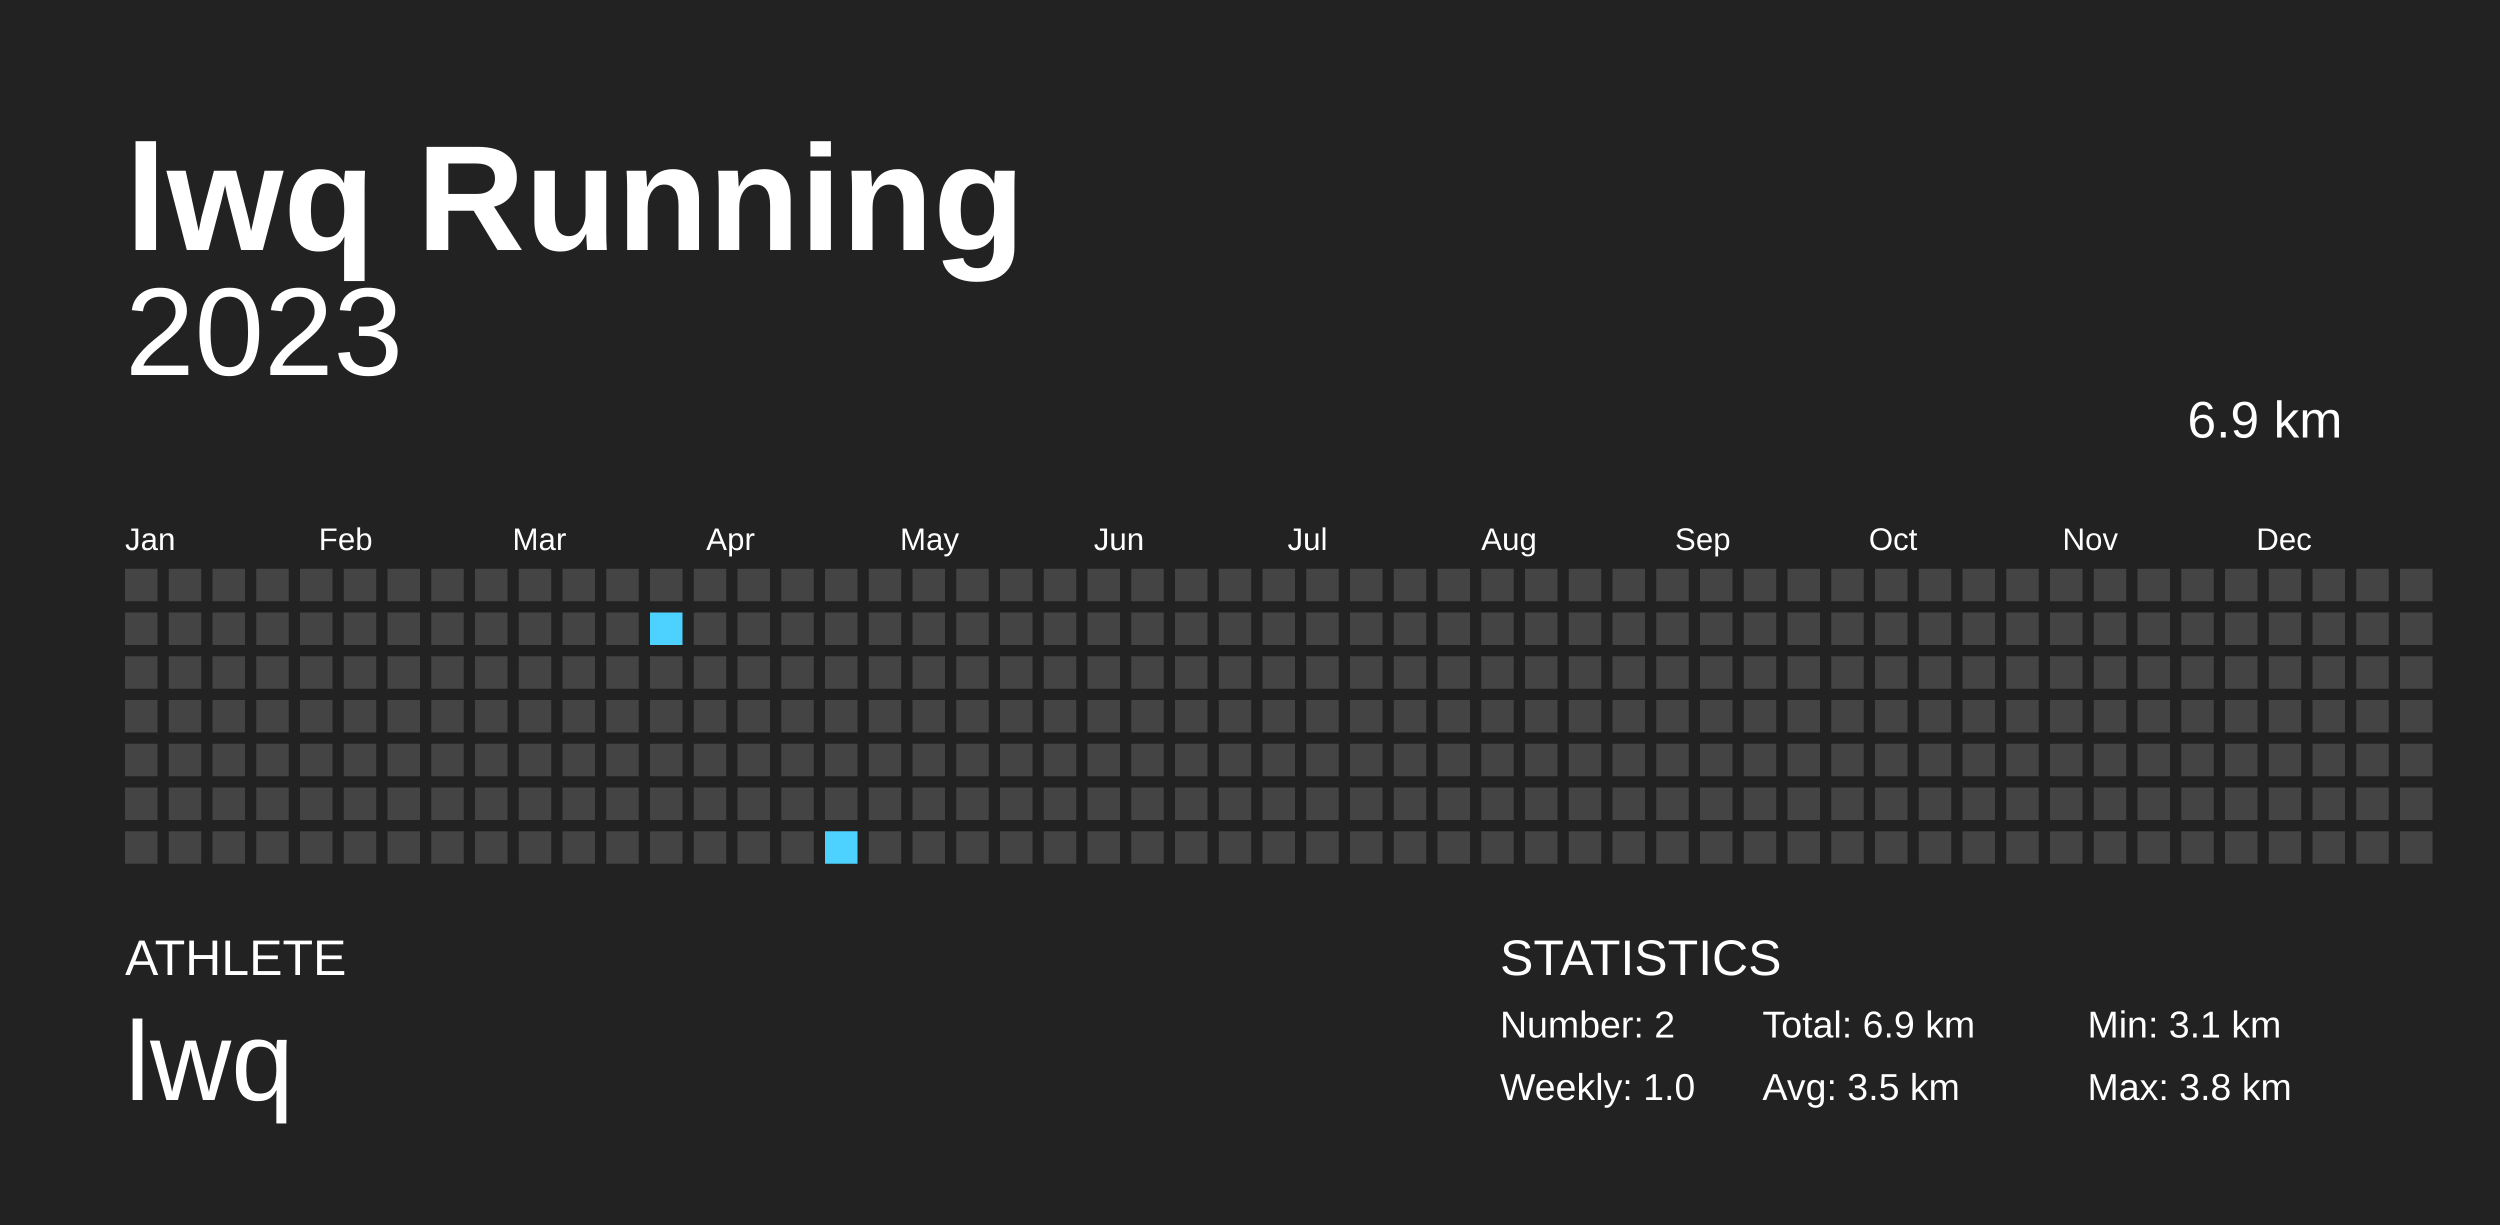
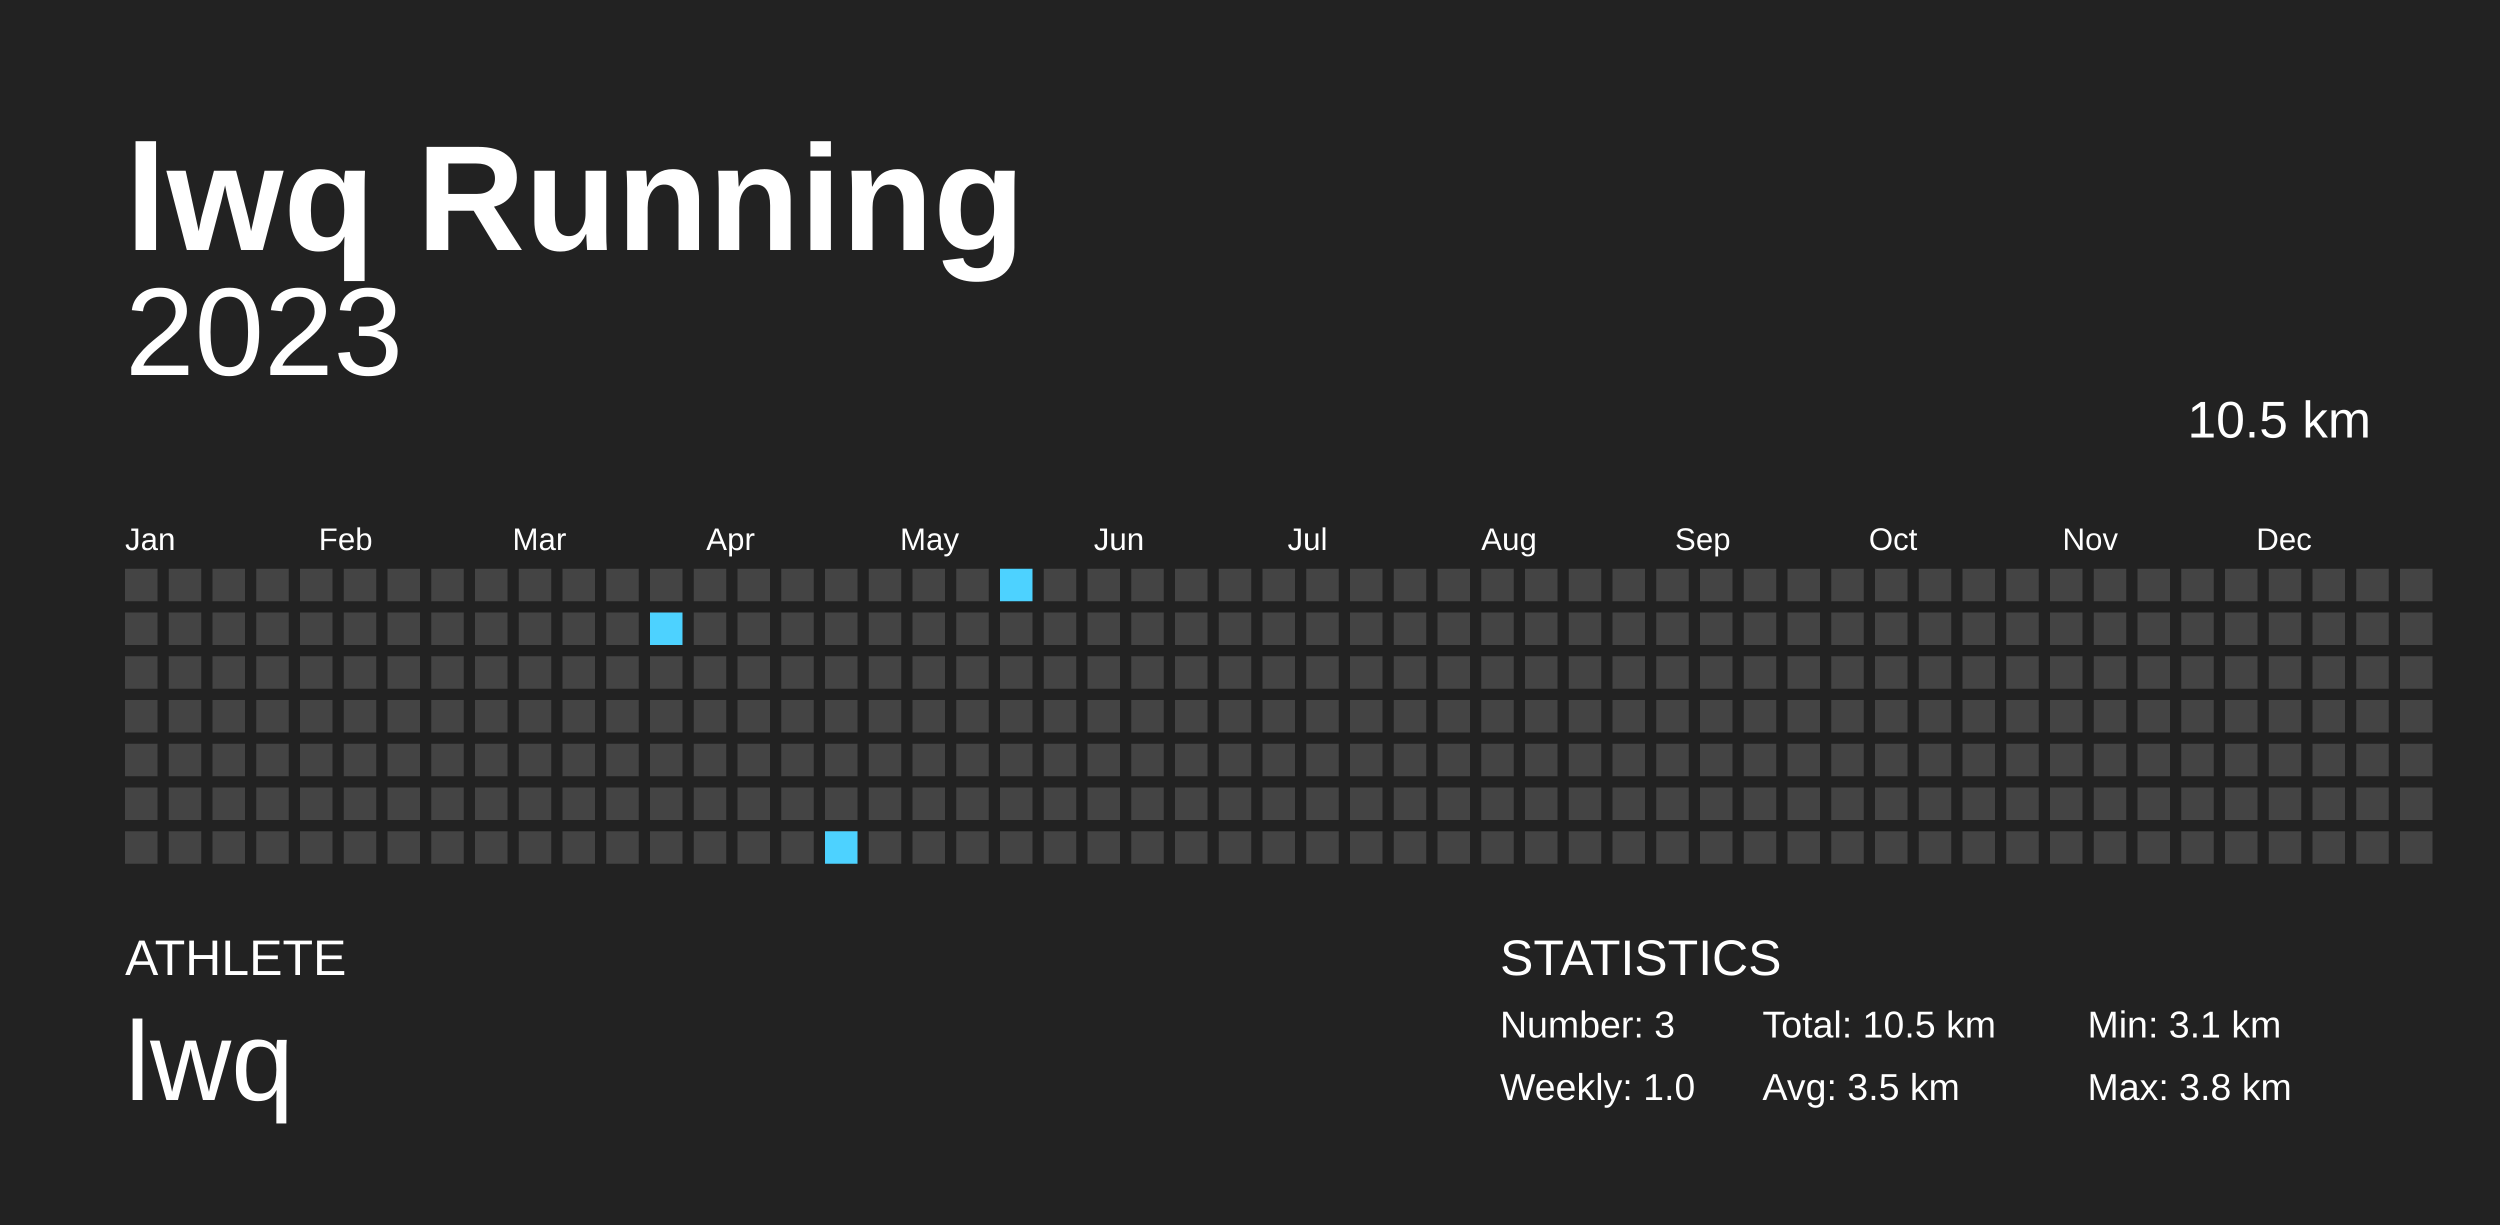
<svg xmlns="http://www.w3.org/2000/svg" baseProfile="full" height="98mm" version="1.1" viewBox="0,0,200,98" width="200mm">
  <defs />
  <rect fill="#222222" height="98" width="200" x="0" y="0" />
  <text fill="#FFFFFF" style="font-size:12px; font-family:Arial; font-weight:bold;" x="10" y="20">lwq Running</text>
  <text fill="#FFFFFF" style="font-size:4px; font-family:Arial" x="10" y="78">ATHLETE</text>
  <text fill="#FFFFFF" style="font-size:9px; font-family:Arial" x="10" y="88">lwq</text>
  <text fill="#FFFFFF" style="font-size:4px; font-family:Arial" x="120" y="78">STATISTICS</text>
-   <text fill="#FFFFFF" style="font-size:3px; font-family:Arial" x="120" y="83">Number: 2</text>
+   <text fill="#FFFFFF" style="font-size:3px; font-family:Arial" x="120" y="83">Number: 3</text>
  <text fill="#FFFFFF" style="font-size:3px; font-family:Arial" x="120" y="88">Weekly: 1.0</text>
-   <text fill="#FFFFFF" style="font-size:3px; font-family:Arial" x="141" y="83">Total: 6.9 km</text>
+   <text fill="#FFFFFF" style="font-size:3px; font-family:Arial" x="141" y="83">Total: 10.5 km</text>
  <text fill="#FFFFFF" style="font-size:3px; font-family:Arial" x="141" y="88">Avg: 3.5 km</text>
  <text fill="#FFFFFF" style="font-size:3px; font-family:Arial" x="167" y="83">Min: 3.1 km</text>
  <text fill="#FFFFFF" style="font-size:3px; font-family:Arial" x="167" y="88">Max: 3.8 km</text>
  <text alignment-baseline="hanging" fill="#FFFFFF" style="font-size:10.0px; font-family:Arial;" x="10" y="30">2023</text>
-   <text alignment-baseline="hanging" fill="#FFFFFF" style="font-size:4.125px; font-family:Arial;" x="175" y="35">6.9 km</text>
+   <text alignment-baseline="hanging" fill="#FFFFFF" style="font-size:4.125px; font-family:Arial;" x="175" y="35">10.5 km</text>
  <text fill="#FFFFFF" style="font-size:2.5px; font-family:Arial" x="10.0" y="44">Jan</text>
  <text fill="#FFFFFF" style="font-size:2.5px; font-family:Arial" x="25.5" y="44">Feb</text>
  <text fill="#FFFFFF" style="font-size:2.5px; font-family:Arial" x="41.0" y="44">Mar</text>
  <text fill="#FFFFFF" style="font-size:2.5px; font-family:Arial" x="56.5" y="44">Apr</text>
  <text fill="#FFFFFF" style="font-size:2.5px; font-family:Arial" x="72.0" y="44">May</text>
  <text fill="#FFFFFF" style="font-size:2.5px; font-family:Arial" x="87.5" y="44">Jun</text>
  <text fill="#FFFFFF" style="font-size:2.5px; font-family:Arial" x="103.0" y="44">Jul</text>
  <text fill="#FFFFFF" style="font-size:2.5px; font-family:Arial" x="118.5" y="44">Aug</text>
  <text fill="#FFFFFF" style="font-size:2.5px; font-family:Arial" x="134.0" y="44">Sep</text>
  <text fill="#FFFFFF" style="font-size:2.5px; font-family:Arial" x="149.5" y="44">Oct</text>
  <text fill="#FFFFFF" style="font-size:2.5px; font-family:Arial" x="165.0" y="44">Nov</text>
  <text fill="#FFFFFF" style="font-size:2.5px; font-family:Arial" x="180.5" y="44">Dec</text>
  <rect fill="#444444" height="2.6" width="2.6" x="10.0" y="45.5" />
  <rect fill="#444444" height="2.6" width="2.6" x="10.0" y="49.0" />
  <rect fill="#444444" height="2.6" width="2.6" x="10.0" y="52.5" />
  <rect fill="#444444" height="2.6" width="2.6" x="10.0" y="56.0" />
  <rect fill="#444444" height="2.6" width="2.6" x="10.0" y="59.5" />
  <rect fill="#444444" height="2.6" width="2.6" x="10.0" y="63.0" />
  <rect fill="#444444" height="2.6" width="2.6" x="10.0" y="66.5" />
  <rect fill="#444444" height="2.6" width="2.6" x="13.5" y="45.5" />
  <rect fill="#444444" height="2.6" width="2.6" x="13.5" y="49.0" />
  <rect fill="#444444" height="2.6" width="2.6" x="13.5" y="52.5" />
  <rect fill="#444444" height="2.6" width="2.6" x="13.5" y="56.0" />
  <rect fill="#444444" height="2.6" width="2.6" x="13.5" y="59.5" />
  <rect fill="#444444" height="2.6" width="2.6" x="13.5" y="63.0" />
  <rect fill="#444444" height="2.6" width="2.6" x="13.5" y="66.5" />
  <rect fill="#444444" height="2.6" width="2.6" x="17.0" y="45.5" />
  <rect fill="#444444" height="2.6" width="2.6" x="17.0" y="49.0" />
  <rect fill="#444444" height="2.6" width="2.6" x="17.0" y="52.5" />
  <rect fill="#444444" height="2.6" width="2.6" x="17.0" y="56.0" />
  <rect fill="#444444" height="2.6" width="2.6" x="17.0" y="59.5" />
  <rect fill="#444444" height="2.6" width="2.6" x="17.0" y="63.0" />
  <rect fill="#444444" height="2.6" width="2.6" x="17.0" y="66.5" />
  <rect fill="#444444" height="2.6" width="2.6" x="20.5" y="45.5" />
  <rect fill="#444444" height="2.6" width="2.6" x="20.5" y="49.0" />
  <rect fill="#444444" height="2.6" width="2.6" x="20.5" y="52.5" />
  <rect fill="#444444" height="2.6" width="2.6" x="20.5" y="56.0" />
  <rect fill="#444444" height="2.6" width="2.6" x="20.5" y="59.5" />
  <rect fill="#444444" height="2.6" width="2.6" x="20.5" y="63.0" />
  <rect fill="#444444" height="2.6" width="2.6" x="20.5" y="66.5" />
  <rect fill="#444444" height="2.6" width="2.6" x="24.0" y="45.5" />
  <rect fill="#444444" height="2.6" width="2.6" x="24.0" y="49.0" />
  <rect fill="#444444" height="2.6" width="2.6" x="24.0" y="52.5" />
  <rect fill="#444444" height="2.6" width="2.6" x="24.0" y="56.0" />
  <rect fill="#444444" height="2.6" width="2.6" x="24.0" y="59.5" />
  <rect fill="#444444" height="2.6" width="2.6" x="24.0" y="63.0" />
  <rect fill="#444444" height="2.6" width="2.6" x="24.0" y="66.5" />
  <rect fill="#444444" height="2.6" width="2.6" x="27.5" y="45.5" />
  <rect fill="#444444" height="2.6" width="2.6" x="27.5" y="49.0" />
  <rect fill="#444444" height="2.6" width="2.6" x="27.5" y="52.5" />
  <rect fill="#444444" height="2.6" width="2.6" x="27.5" y="56.0" />
  <rect fill="#444444" height="2.6" width="2.6" x="27.5" y="59.5" />
  <rect fill="#444444" height="2.6" width="2.6" x="27.5" y="63.0" />
  <rect fill="#444444" height="2.6" width="2.6" x="27.5" y="66.5" />
  <rect fill="#444444" height="2.6" width="2.6" x="31.0" y="45.5" />
  <rect fill="#444444" height="2.6" width="2.6" x="31.0" y="49.0" />
  <rect fill="#444444" height="2.6" width="2.6" x="31.0" y="52.5" />
  <rect fill="#444444" height="2.6" width="2.6" x="31.0" y="56.0" />
  <rect fill="#444444" height="2.6" width="2.6" x="31.0" y="59.5" />
  <rect fill="#444444" height="2.6" width="2.6" x="31.0" y="63.0" />
  <rect fill="#444444" height="2.6" width="2.6" x="31.0" y="66.5" />
  <rect fill="#444444" height="2.6" width="2.6" x="34.5" y="45.5" />
  <rect fill="#444444" height="2.6" width="2.6" x="34.5" y="49.0" />
  <rect fill="#444444" height="2.6" width="2.6" x="34.5" y="52.5" />
  <rect fill="#444444" height="2.6" width="2.6" x="34.5" y="56.0" />
  <rect fill="#444444" height="2.6" width="2.6" x="34.5" y="59.5" />
  <rect fill="#444444" height="2.6" width="2.6" x="34.5" y="63.0" />
  <rect fill="#444444" height="2.6" width="2.6" x="34.5" y="66.5" />
  <rect fill="#444444" height="2.6" width="2.6" x="38.0" y="45.5" />
  <rect fill="#444444" height="2.6" width="2.6" x="38.0" y="49.0" />
  <rect fill="#444444" height="2.6" width="2.6" x="38.0" y="52.5" />
  <rect fill="#444444" height="2.6" width="2.6" x="38.0" y="56.0" />
  <rect fill="#444444" height="2.6" width="2.6" x="38.0" y="59.5" />
  <rect fill="#444444" height="2.6" width="2.6" x="38.0" y="63.0" />
  <rect fill="#444444" height="2.6" width="2.6" x="38.0" y="66.5" />
  <rect fill="#444444" height="2.6" width="2.6" x="41.5" y="45.5" />
  <rect fill="#444444" height="2.6" width="2.6" x="41.5" y="49.0" />
  <rect fill="#444444" height="2.6" width="2.6" x="41.5" y="52.5" />
  <rect fill="#444444" height="2.6" width="2.6" x="41.5" y="56.0" />
  <rect fill="#444444" height="2.6" width="2.6" x="41.5" y="59.5" />
  <rect fill="#444444" height="2.6" width="2.6" x="41.5" y="63.0" />
  <rect fill="#444444" height="2.6" width="2.6" x="41.5" y="66.5" />
  <rect fill="#444444" height="2.6" width="2.6" x="45.0" y="45.5" />
  <rect fill="#444444" height="2.6" width="2.6" x="45.0" y="49.0" />
  <rect fill="#444444" height="2.6" width="2.6" x="45.0" y="52.5" />
  <rect fill="#444444" height="2.6" width="2.6" x="45.0" y="56.0" />
  <rect fill="#444444" height="2.6" width="2.6" x="45.0" y="59.5" />
  <rect fill="#444444" height="2.6" width="2.6" x="45.0" y="63.0" />
  <rect fill="#444444" height="2.6" width="2.6" x="45.0" y="66.5" />
  <rect fill="#444444" height="2.6" width="2.6" x="48.5" y="45.5" />
  <rect fill="#444444" height="2.6" width="2.6" x="48.5" y="49.0" />
  <rect fill="#444444" height="2.6" width="2.6" x="48.5" y="52.5" />
  <rect fill="#444444" height="2.6" width="2.6" x="48.5" y="56.0" />
  <rect fill="#444444" height="2.6" width="2.6" x="48.5" y="59.5" />
  <rect fill="#444444" height="2.6" width="2.6" x="48.5" y="63.0" />
  <rect fill="#444444" height="2.6" width="2.6" x="48.5" y="66.5" />
  <rect fill="#444444" height="2.6" width="2.6" x="52.0" y="45.5" />
  <rect fill="#4dd2ff" height="2.6" width="2.6" x="52.0" y="49.0" />
  <rect fill="#444444" height="2.6" width="2.6" x="52.0" y="52.5" />
  <rect fill="#444444" height="2.6" width="2.6" x="52.0" y="56.0" />
  <rect fill="#444444" height="2.6" width="2.6" x="52.0" y="59.5" />
  <rect fill="#444444" height="2.6" width="2.6" x="52.0" y="63.0" />
  <rect fill="#444444" height="2.6" width="2.6" x="52.0" y="66.5" />
  <rect fill="#444444" height="2.6" width="2.6" x="55.5" y="45.5" />
  <rect fill="#444444" height="2.6" width="2.6" x="55.5" y="49.0" />
  <rect fill="#444444" height="2.6" width="2.6" x="55.5" y="52.5" />
  <rect fill="#444444" height="2.6" width="2.6" x="55.5" y="56.0" />
  <rect fill="#444444" height="2.6" width="2.6" x="55.5" y="59.5" />
  <rect fill="#444444" height="2.6" width="2.6" x="55.5" y="63.0" />
  <rect fill="#444444" height="2.6" width="2.6" x="55.5" y="66.5" />
  <rect fill="#444444" height="2.6" width="2.6" x="59.0" y="45.5" />
  <rect fill="#444444" height="2.6" width="2.6" x="59.0" y="49.0" />
  <rect fill="#444444" height="2.6" width="2.6" x="59.0" y="52.5" />
  <rect fill="#444444" height="2.6" width="2.6" x="59.0" y="56.0" />
  <rect fill="#444444" height="2.6" width="2.6" x="59.0" y="59.5" />
  <rect fill="#444444" height="2.6" width="2.6" x="59.0" y="63.0" />
  <rect fill="#444444" height="2.6" width="2.6" x="59.0" y="66.5" />
  <rect fill="#444444" height="2.6" width="2.6" x="62.5" y="45.5" />
  <rect fill="#444444" height="2.6" width="2.6" x="62.5" y="49.0" />
  <rect fill="#444444" height="2.6" width="2.6" x="62.5" y="52.5" />
  <rect fill="#444444" height="2.6" width="2.6" x="62.5" y="56.0" />
  <rect fill="#444444" height="2.6" width="2.6" x="62.5" y="59.5" />
  <rect fill="#444444" height="2.6" width="2.6" x="62.5" y="63.0" />
  <rect fill="#444444" height="2.6" width="2.6" x="62.5" y="66.5" />
  <rect fill="#444444" height="2.6" width="2.6" x="66.0" y="45.5" />
  <rect fill="#444444" height="2.6" width="2.6" x="66.0" y="49.0" />
  <rect fill="#444444" height="2.6" width="2.6" x="66.0" y="52.5" />
  <rect fill="#444444" height="2.6" width="2.6" x="66.0" y="56.0" />
  <rect fill="#444444" height="2.6" width="2.6" x="66.0" y="59.5" />
  <rect fill="#444444" height="2.6" width="2.6" x="66.0" y="63.0" />
  <rect fill="#4dd2ff" height="2.6" width="2.6" x="66.0" y="66.5" />
  <rect fill="#444444" height="2.6" width="2.6" x="69.5" y="45.5" />
  <rect fill="#444444" height="2.6" width="2.6" x="69.5" y="49.0" />
  <rect fill="#444444" height="2.6" width="2.6" x="69.5" y="52.5" />
  <rect fill="#444444" height="2.6" width="2.6" x="69.5" y="56.0" />
  <rect fill="#444444" height="2.6" width="2.6" x="69.5" y="59.5" />
  <rect fill="#444444" height="2.6" width="2.6" x="69.5" y="63.0" />
  <rect fill="#444444" height="2.6" width="2.6" x="69.5" y="66.5" />
  <rect fill="#444444" height="2.6" width="2.6" x="73.0" y="45.5" />
  <rect fill="#444444" height="2.6" width="2.6" x="73.0" y="49.0" />
  <rect fill="#444444" height="2.6" width="2.6" x="73.0" y="52.5" />
  <rect fill="#444444" height="2.6" width="2.6" x="73.0" y="56.0" />
  <rect fill="#444444" height="2.6" width="2.6" x="73.0" y="59.5" />
  <rect fill="#444444" height="2.6" width="2.6" x="73.0" y="63.0" />
  <rect fill="#444444" height="2.6" width="2.6" x="73.0" y="66.5" />
  <rect fill="#444444" height="2.6" width="2.6" x="76.5" y="45.5" />
  <rect fill="#444444" height="2.6" width="2.6" x="76.5" y="49.0" />
  <rect fill="#444444" height="2.6" width="2.6" x="76.5" y="52.5" />
  <rect fill="#444444" height="2.6" width="2.6" x="76.5" y="56.0" />
  <rect fill="#444444" height="2.6" width="2.6" x="76.5" y="59.5" />
  <rect fill="#444444" height="2.6" width="2.6" x="76.5" y="63.0" />
  <rect fill="#444444" height="2.6" width="2.6" x="76.5" y="66.5" />
-   <rect fill="#444444" height="2.6" width="2.6" x="80.0" y="45.5" />
+   <rect fill="#4dd2ff" height="2.6" width="2.6" x="80.0" y="45.5" />
  <rect fill="#444444" height="2.6" width="2.6" x="80.0" y="49.0" />
  <rect fill="#444444" height="2.6" width="2.6" x="80.0" y="52.5" />
  <rect fill="#444444" height="2.6" width="2.6" x="80.0" y="56.0" />
  <rect fill="#444444" height="2.6" width="2.6" x="80.0" y="59.5" />
  <rect fill="#444444" height="2.6" width="2.6" x="80.0" y="63.0" />
  <rect fill="#444444" height="2.6" width="2.6" x="80.0" y="66.5" />
  <rect fill="#444444" height="2.6" width="2.6" x="83.5" y="45.5" />
  <rect fill="#444444" height="2.6" width="2.6" x="83.5" y="49.0" />
  <rect fill="#444444" height="2.6" width="2.6" x="83.5" y="52.5" />
  <rect fill="#444444" height="2.6" width="2.6" x="83.5" y="56.0" />
  <rect fill="#444444" height="2.6" width="2.6" x="83.5" y="59.5" />
  <rect fill="#444444" height="2.6" width="2.6" x="83.5" y="63.0" />
  <rect fill="#444444" height="2.6" width="2.6" x="83.5" y="66.5" />
  <rect fill="#444444" height="2.6" width="2.6" x="87.0" y="45.5" />
  <rect fill="#444444" height="2.6" width="2.6" x="87.0" y="49.0" />
  <rect fill="#444444" height="2.6" width="2.6" x="87.0" y="52.5" />
  <rect fill="#444444" height="2.6" width="2.6" x="87.0" y="56.0" />
  <rect fill="#444444" height="2.6" width="2.6" x="87.0" y="59.5" />
  <rect fill="#444444" height="2.6" width="2.6" x="87.0" y="63.0" />
  <rect fill="#444444" height="2.6" width="2.6" x="87.0" y="66.5" />
  <rect fill="#444444" height="2.6" width="2.6" x="90.5" y="45.5" />
  <rect fill="#444444" height="2.6" width="2.6" x="90.5" y="49.0" />
  <rect fill="#444444" height="2.6" width="2.6" x="90.5" y="52.5" />
  <rect fill="#444444" height="2.6" width="2.6" x="90.5" y="56.0" />
  <rect fill="#444444" height="2.6" width="2.6" x="90.5" y="59.5" />
  <rect fill="#444444" height="2.6" width="2.6" x="90.5" y="63.0" />
  <rect fill="#444444" height="2.6" width="2.6" x="90.5" y="66.5" />
  <rect fill="#444444" height="2.6" width="2.6" x="94.0" y="45.5" />
  <rect fill="#444444" height="2.6" width="2.6" x="94.0" y="49.0" />
  <rect fill="#444444" height="2.6" width="2.6" x="94.0" y="52.5" />
  <rect fill="#444444" height="2.6" width="2.6" x="94.0" y="56.0" />
  <rect fill="#444444" height="2.6" width="2.6" x="94.0" y="59.5" />
  <rect fill="#444444" height="2.6" width="2.6" x="94.0" y="63.0" />
  <rect fill="#444444" height="2.6" width="2.6" x="94.0" y="66.5" />
  <rect fill="#444444" height="2.6" width="2.6" x="97.5" y="45.5" />
  <rect fill="#444444" height="2.6" width="2.6" x="97.5" y="49.0" />
  <rect fill="#444444" height="2.6" width="2.6" x="97.5" y="52.5" />
  <rect fill="#444444" height="2.6" width="2.6" x="97.5" y="56.0" />
  <rect fill="#444444" height="2.6" width="2.6" x="97.5" y="59.5" />
  <rect fill="#444444" height="2.6" width="2.6" x="97.5" y="63.0" />
  <rect fill="#444444" height="2.6" width="2.6" x="97.5" y="66.5" />
  <rect fill="#444444" height="2.6" width="2.6" x="101.0" y="45.5" />
  <rect fill="#444444" height="2.6" width="2.6" x="101.0" y="49.0" />
  <rect fill="#444444" height="2.6" width="2.6" x="101.0" y="52.5" />
  <rect fill="#444444" height="2.6" width="2.6" x="101.0" y="56.0" />
  <rect fill="#444444" height="2.6" width="2.6" x="101.0" y="59.5" />
  <rect fill="#444444" height="2.6" width="2.6" x="101.0" y="63.0" />
  <rect fill="#444444" height="2.6" width="2.6" x="101.0" y="66.5" />
  <rect fill="#444444" height="2.6" width="2.6" x="104.5" y="45.5" />
  <rect fill="#444444" height="2.6" width="2.6" x="104.5" y="49.0" />
  <rect fill="#444444" height="2.6" width="2.6" x="104.5" y="52.5" />
  <rect fill="#444444" height="2.6" width="2.6" x="104.5" y="56.0" />
  <rect fill="#444444" height="2.6" width="2.6" x="104.5" y="59.5" />
  <rect fill="#444444" height="2.6" width="2.6" x="104.5" y="63.0" />
  <rect fill="#444444" height="2.6" width="2.6" x="104.5" y="66.5" />
  <rect fill="#444444" height="2.6" width="2.6" x="108.0" y="45.5" />
  <rect fill="#444444" height="2.6" width="2.6" x="108.0" y="49.0" />
  <rect fill="#444444" height="2.6" width="2.6" x="108.0" y="52.5" />
  <rect fill="#444444" height="2.6" width="2.6" x="108.0" y="56.0" />
  <rect fill="#444444" height="2.6" width="2.6" x="108.0" y="59.5" />
  <rect fill="#444444" height="2.6" width="2.6" x="108.0" y="63.0" />
  <rect fill="#444444" height="2.6" width="2.6" x="108.0" y="66.5" />
  <rect fill="#444444" height="2.6" width="2.6" x="111.5" y="45.5" />
  <rect fill="#444444" height="2.6" width="2.6" x="111.5" y="49.0" />
  <rect fill="#444444" height="2.6" width="2.6" x="111.5" y="52.5" />
  <rect fill="#444444" height="2.6" width="2.6" x="111.5" y="56.0" />
  <rect fill="#444444" height="2.6" width="2.6" x="111.5" y="59.5" />
  <rect fill="#444444" height="2.6" width="2.6" x="111.5" y="63.0" />
  <rect fill="#444444" height="2.6" width="2.6" x="111.5" y="66.5" />
  <rect fill="#444444" height="2.6" width="2.6" x="115.0" y="45.5" />
  <rect fill="#444444" height="2.6" width="2.6" x="115.0" y="49.0" />
  <rect fill="#444444" height="2.6" width="2.6" x="115.0" y="52.5" />
  <rect fill="#444444" height="2.6" width="2.6" x="115.0" y="56.0" />
  <rect fill="#444444" height="2.6" width="2.6" x="115.0" y="59.5" />
  <rect fill="#444444" height="2.6" width="2.6" x="115.0" y="63.0" />
  <rect fill="#444444" height="2.6" width="2.6" x="115.0" y="66.5" />
  <rect fill="#444444" height="2.6" width="2.6" x="118.5" y="45.5" />
  <rect fill="#444444" height="2.6" width="2.6" x="118.5" y="49.0" />
  <rect fill="#444444" height="2.6" width="2.6" x="118.5" y="52.5" />
  <rect fill="#444444" height="2.6" width="2.6" x="118.5" y="56.0" />
  <rect fill="#444444" height="2.6" width="2.6" x="118.5" y="59.5" />
  <rect fill="#444444" height="2.6" width="2.6" x="118.5" y="63.0" />
  <rect fill="#444444" height="2.6" width="2.6" x="118.5" y="66.5" />
  <rect fill="#444444" height="2.6" width="2.6" x="122.0" y="45.5" />
  <rect fill="#444444" height="2.6" width="2.6" x="122.0" y="49.0" />
  <rect fill="#444444" height="2.6" width="2.6" x="122.0" y="52.5" />
  <rect fill="#444444" height="2.6" width="2.6" x="122.0" y="56.0" />
  <rect fill="#444444" height="2.6" width="2.6" x="122.0" y="59.5" />
  <rect fill="#444444" height="2.6" width="2.6" x="122.0" y="63.0" />
  <rect fill="#444444" height="2.6" width="2.6" x="122.0" y="66.5" />
  <rect fill="#444444" height="2.6" width="2.6" x="125.5" y="45.5" />
  <rect fill="#444444" height="2.6" width="2.6" x="125.5" y="49.0" />
  <rect fill="#444444" height="2.6" width="2.6" x="125.5" y="52.5" />
  <rect fill="#444444" height="2.6" width="2.6" x="125.5" y="56.0" />
  <rect fill="#444444" height="2.6" width="2.6" x="125.5" y="59.5" />
  <rect fill="#444444" height="2.6" width="2.6" x="125.5" y="63.0" />
  <rect fill="#444444" height="2.6" width="2.6" x="125.5" y="66.5" />
  <rect fill="#444444" height="2.6" width="2.6" x="129.0" y="45.5" />
  <rect fill="#444444" height="2.6" width="2.6" x="129.0" y="49.0" />
  <rect fill="#444444" height="2.6" width="2.6" x="129.0" y="52.5" />
  <rect fill="#444444" height="2.6" width="2.6" x="129.0" y="56.0" />
  <rect fill="#444444" height="2.6" width="2.6" x="129.0" y="59.5" />
  <rect fill="#444444" height="2.6" width="2.6" x="129.0" y="63.0" />
  <rect fill="#444444" height="2.6" width="2.6" x="129.0" y="66.5" />
  <rect fill="#444444" height="2.6" width="2.6" x="132.5" y="45.5" />
  <rect fill="#444444" height="2.6" width="2.6" x="132.5" y="49.0" />
  <rect fill="#444444" height="2.6" width="2.6" x="132.5" y="52.5" />
  <rect fill="#444444" height="2.6" width="2.6" x="132.5" y="56.0" />
  <rect fill="#444444" height="2.6" width="2.6" x="132.5" y="59.5" />
  <rect fill="#444444" height="2.6" width="2.6" x="132.5" y="63.0" />
  <rect fill="#444444" height="2.6" width="2.6" x="132.5" y="66.5" />
  <rect fill="#444444" height="2.6" width="2.6" x="136.0" y="45.5" />
  <rect fill="#444444" height="2.6" width="2.6" x="136.0" y="49.0" />
  <rect fill="#444444" height="2.6" width="2.6" x="136.0" y="52.5" />
  <rect fill="#444444" height="2.6" width="2.6" x="136.0" y="56.0" />
  <rect fill="#444444" height="2.6" width="2.6" x="136.0" y="59.5" />
  <rect fill="#444444" height="2.6" width="2.6" x="136.0" y="63.0" />
  <rect fill="#444444" height="2.6" width="2.6" x="136.0" y="66.5" />
  <rect fill="#444444" height="2.6" width="2.6" x="139.5" y="45.5" />
  <rect fill="#444444" height="2.6" width="2.6" x="139.5" y="49.0" />
  <rect fill="#444444" height="2.6" width="2.6" x="139.5" y="52.5" />
  <rect fill="#444444" height="2.6" width="2.6" x="139.5" y="56.0" />
  <rect fill="#444444" height="2.6" width="2.6" x="139.5" y="59.5" />
  <rect fill="#444444" height="2.6" width="2.6" x="139.5" y="63.0" />
  <rect fill="#444444" height="2.6" width="2.6" x="139.5" y="66.5" />
  <rect fill="#444444" height="2.6" width="2.6" x="143.0" y="45.5" />
  <rect fill="#444444" height="2.6" width="2.6" x="143.0" y="49.0" />
  <rect fill="#444444" height="2.6" width="2.6" x="143.0" y="52.5" />
  <rect fill="#444444" height="2.6" width="2.6" x="143.0" y="56.0" />
  <rect fill="#444444" height="2.6" width="2.6" x="143.0" y="59.5" />
  <rect fill="#444444" height="2.6" width="2.6" x="143.0" y="63.0" />
  <rect fill="#444444" height="2.6" width="2.6" x="143.0" y="66.5" />
  <rect fill="#444444" height="2.6" width="2.6" x="146.5" y="45.5" />
  <rect fill="#444444" height="2.6" width="2.6" x="146.5" y="49.0" />
  <rect fill="#444444" height="2.6" width="2.6" x="146.5" y="52.5" />
  <rect fill="#444444" height="2.6" width="2.6" x="146.5" y="56.0" />
  <rect fill="#444444" height="2.6" width="2.6" x="146.5" y="59.5" />
  <rect fill="#444444" height="2.6" width="2.6" x="146.5" y="63.0" />
  <rect fill="#444444" height="2.6" width="2.6" x="146.5" y="66.5" />
  <rect fill="#444444" height="2.6" width="2.6" x="150.0" y="45.5" />
  <rect fill="#444444" height="2.6" width="2.6" x="150.0" y="49.0" />
  <rect fill="#444444" height="2.6" width="2.6" x="150.0" y="52.5" />
  <rect fill="#444444" height="2.6" width="2.6" x="150.0" y="56.0" />
  <rect fill="#444444" height="2.6" width="2.6" x="150.0" y="59.5" />
  <rect fill="#444444" height="2.6" width="2.6" x="150.0" y="63.0" />
  <rect fill="#444444" height="2.6" width="2.6" x="150.0" y="66.5" />
  <rect fill="#444444" height="2.6" width="2.6" x="153.5" y="45.5" />
  <rect fill="#444444" height="2.6" width="2.6" x="153.5" y="49.0" />
  <rect fill="#444444" height="2.6" width="2.6" x="153.5" y="52.5" />
  <rect fill="#444444" height="2.6" width="2.6" x="153.5" y="56.0" />
  <rect fill="#444444" height="2.6" width="2.6" x="153.5" y="59.5" />
  <rect fill="#444444" height="2.6" width="2.6" x="153.5" y="63.0" />
  <rect fill="#444444" height="2.6" width="2.6" x="153.5" y="66.5" />
  <rect fill="#444444" height="2.6" width="2.6" x="157.0" y="45.5" />
  <rect fill="#444444" height="2.6" width="2.6" x="157.0" y="49.0" />
  <rect fill="#444444" height="2.6" width="2.6" x="157.0" y="52.5" />
  <rect fill="#444444" height="2.6" width="2.6" x="157.0" y="56.0" />
  <rect fill="#444444" height="2.6" width="2.6" x="157.0" y="59.5" />
  <rect fill="#444444" height="2.6" width="2.6" x="157.0" y="63.0" />
  <rect fill="#444444" height="2.6" width="2.6" x="157.0" y="66.5" />
  <rect fill="#444444" height="2.6" width="2.6" x="160.5" y="45.5" />
  <rect fill="#444444" height="2.6" width="2.6" x="160.5" y="49.0" />
  <rect fill="#444444" height="2.6" width="2.6" x="160.5" y="52.5" />
  <rect fill="#444444" height="2.6" width="2.6" x="160.5" y="56.0" />
  <rect fill="#444444" height="2.6" width="2.6" x="160.5" y="59.5" />
  <rect fill="#444444" height="2.6" width="2.6" x="160.5" y="63.0" />
  <rect fill="#444444" height="2.6" width="2.6" x="160.5" y="66.5" />
  <rect fill="#444444" height="2.6" width="2.6" x="164.0" y="45.5" />
  <rect fill="#444444" height="2.6" width="2.6" x="164.0" y="49.0" />
  <rect fill="#444444" height="2.6" width="2.6" x="164.0" y="52.5" />
  <rect fill="#444444" height="2.6" width="2.6" x="164.0" y="56.0" />
  <rect fill="#444444" height="2.6" width="2.6" x="164.0" y="59.5" />
  <rect fill="#444444" height="2.6" width="2.6" x="164.0" y="63.0" />
  <rect fill="#444444" height="2.6" width="2.6" x="164.0" y="66.5" />
  <rect fill="#444444" height="2.6" width="2.6" x="167.5" y="45.5" />
  <rect fill="#444444" height="2.6" width="2.6" x="167.5" y="49.0" />
  <rect fill="#444444" height="2.6" width="2.6" x="167.5" y="52.5" />
  <rect fill="#444444" height="2.6" width="2.6" x="167.5" y="56.0" />
  <rect fill="#444444" height="2.6" width="2.6" x="167.5" y="59.5" />
  <rect fill="#444444" height="2.6" width="2.6" x="167.5" y="63.0" />
  <rect fill="#444444" height="2.6" width="2.6" x="167.5" y="66.5" />
  <rect fill="#444444" height="2.6" width="2.6" x="171.0" y="45.5" />
  <rect fill="#444444" height="2.6" width="2.6" x="171.0" y="49.0" />
  <rect fill="#444444" height="2.6" width="2.6" x="171.0" y="52.5" />
  <rect fill="#444444" height="2.6" width="2.6" x="171.0" y="56.0" />
  <rect fill="#444444" height="2.6" width="2.6" x="171.0" y="59.5" />
  <rect fill="#444444" height="2.6" width="2.6" x="171.0" y="63.0" />
  <rect fill="#444444" height="2.6" width="2.6" x="171.0" y="66.5" />
  <rect fill="#444444" height="2.6" width="2.6" x="174.5" y="45.5" />
  <rect fill="#444444" height="2.6" width="2.6" x="174.5" y="49.0" />
  <rect fill="#444444" height="2.6" width="2.6" x="174.5" y="52.5" />
  <rect fill="#444444" height="2.6" width="2.6" x="174.5" y="56.0" />
  <rect fill="#444444" height="2.6" width="2.6" x="174.5" y="59.5" />
  <rect fill="#444444" height="2.6" width="2.6" x="174.5" y="63.0" />
  <rect fill="#444444" height="2.6" width="2.6" x="174.5" y="66.5" />
  <rect fill="#444444" height="2.6" width="2.6" x="178.0" y="45.5" />
  <rect fill="#444444" height="2.6" width="2.6" x="178.0" y="49.0" />
  <rect fill="#444444" height="2.6" width="2.6" x="178.0" y="52.5" />
  <rect fill="#444444" height="2.6" width="2.6" x="178.0" y="56.0" />
  <rect fill="#444444" height="2.6" width="2.6" x="178.0" y="59.5" />
  <rect fill="#444444" height="2.6" width="2.6" x="178.0" y="63.0" />
  <rect fill="#444444" height="2.6" width="2.6" x="178.0" y="66.5" />
  <rect fill="#444444" height="2.6" width="2.6" x="181.5" y="45.5" />
  <rect fill="#444444" height="2.6" width="2.6" x="181.5" y="49.0" />
  <rect fill="#444444" height="2.6" width="2.6" x="181.5" y="52.5" />
  <rect fill="#444444" height="2.6" width="2.6" x="181.5" y="56.0" />
  <rect fill="#444444" height="2.6" width="2.6" x="181.5" y="59.5" />
  <rect fill="#444444" height="2.6" width="2.6" x="181.5" y="63.0" />
  <rect fill="#444444" height="2.6" width="2.6" x="181.5" y="66.5" />
  <rect fill="#444444" height="2.6" width="2.6" x="185.0" y="45.5" />
  <rect fill="#444444" height="2.6" width="2.6" x="185.0" y="49.0" />
  <rect fill="#444444" height="2.6" width="2.6" x="185.0" y="52.5" />
  <rect fill="#444444" height="2.6" width="2.6" x="185.0" y="56.0" />
  <rect fill="#444444" height="2.6" width="2.6" x="185.0" y="59.5" />
  <rect fill="#444444" height="2.6" width="2.6" x="185.0" y="63.0" />
  <rect fill="#444444" height="2.6" width="2.6" x="185.0" y="66.5" />
  <rect fill="#444444" height="2.6" width="2.6" x="188.5" y="45.5" />
  <rect fill="#444444" height="2.6" width="2.6" x="188.5" y="49.0" />
  <rect fill="#444444" height="2.6" width="2.6" x="188.5" y="52.5" />
  <rect fill="#444444" height="2.6" width="2.6" x="188.5" y="56.0" />
  <rect fill="#444444" height="2.6" width="2.6" x="188.5" y="59.5" />
  <rect fill="#444444" height="2.6" width="2.6" x="188.5" y="63.0" />
  <rect fill="#444444" height="2.6" width="2.6" x="188.5" y="66.5" />
  <rect fill="#444444" height="2.6" width="2.6" x="192.0" y="45.5" />
  <rect fill="#444444" height="2.6" width="2.6" x="192.0" y="49.0" />
  <rect fill="#444444" height="2.6" width="2.6" x="192.0" y="52.5" />
  <rect fill="#444444" height="2.6" width="2.6" x="192.0" y="56.0" />
  <rect fill="#444444" height="2.6" width="2.6" x="192.0" y="59.5" />
  <rect fill="#444444" height="2.6" width="2.6" x="192.0" y="63.0" />
  <rect fill="#444444" height="2.6" width="2.6" x="192.0" y="66.5" />
</svg>
